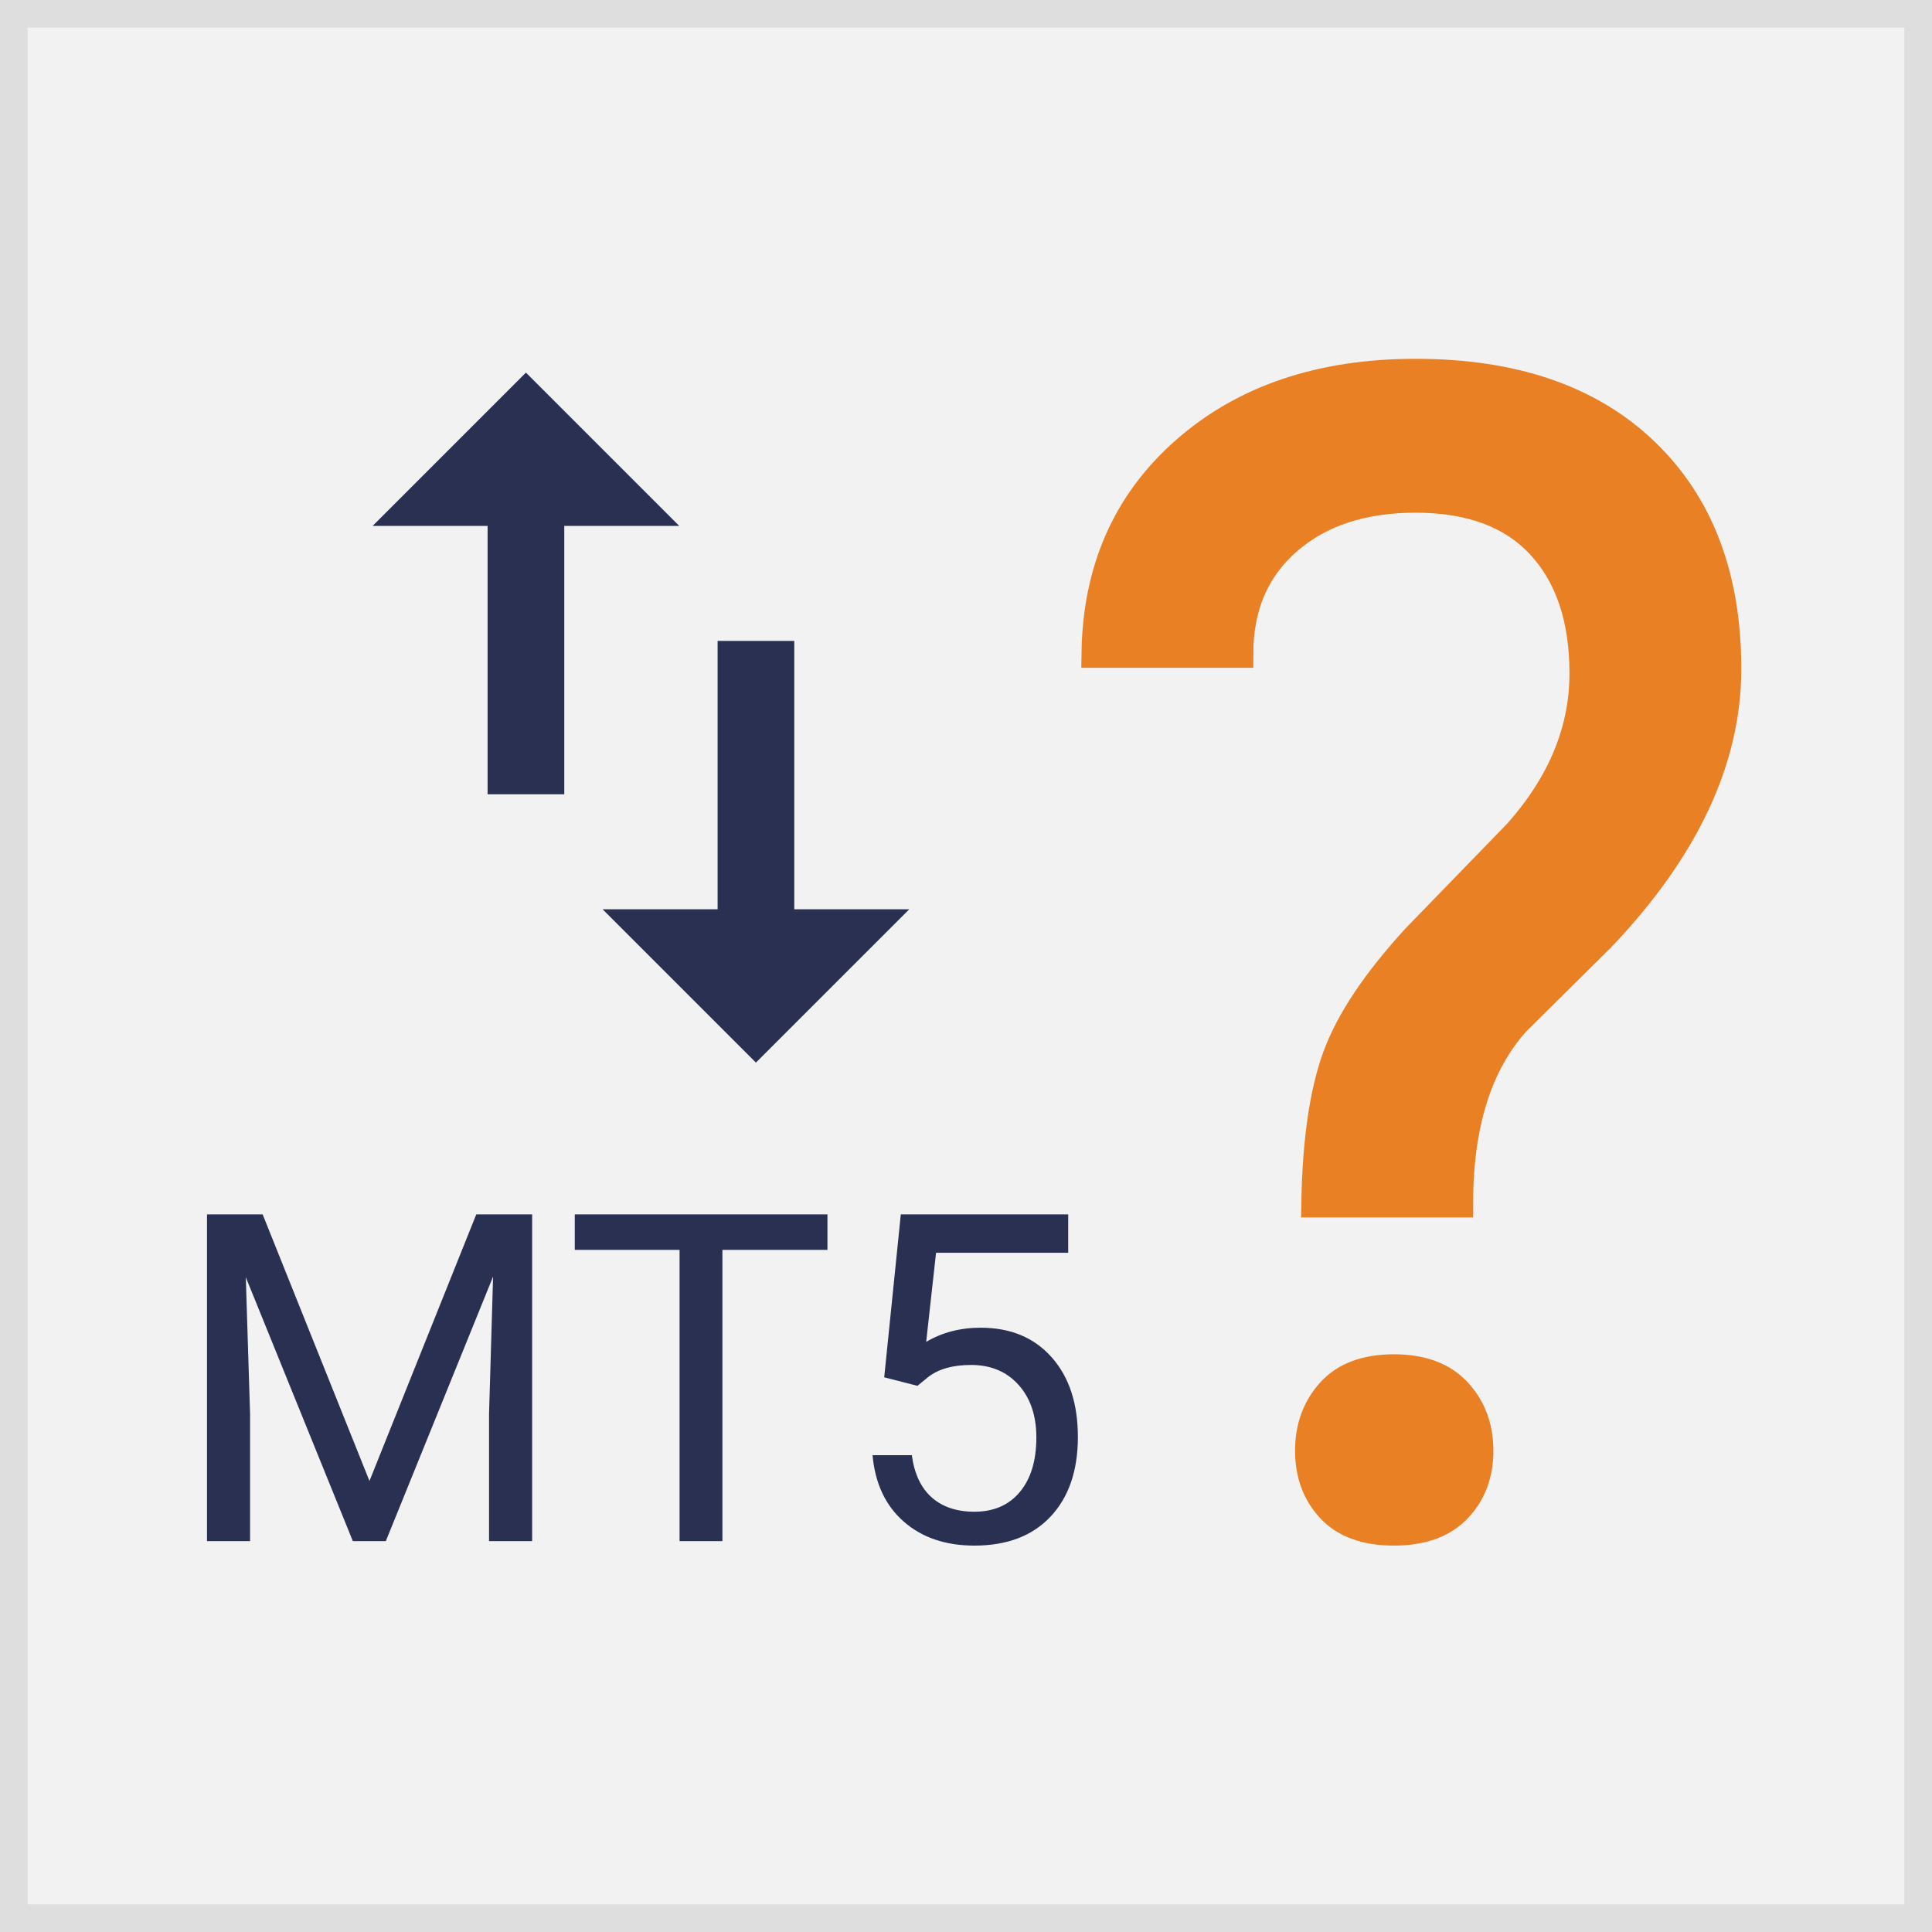
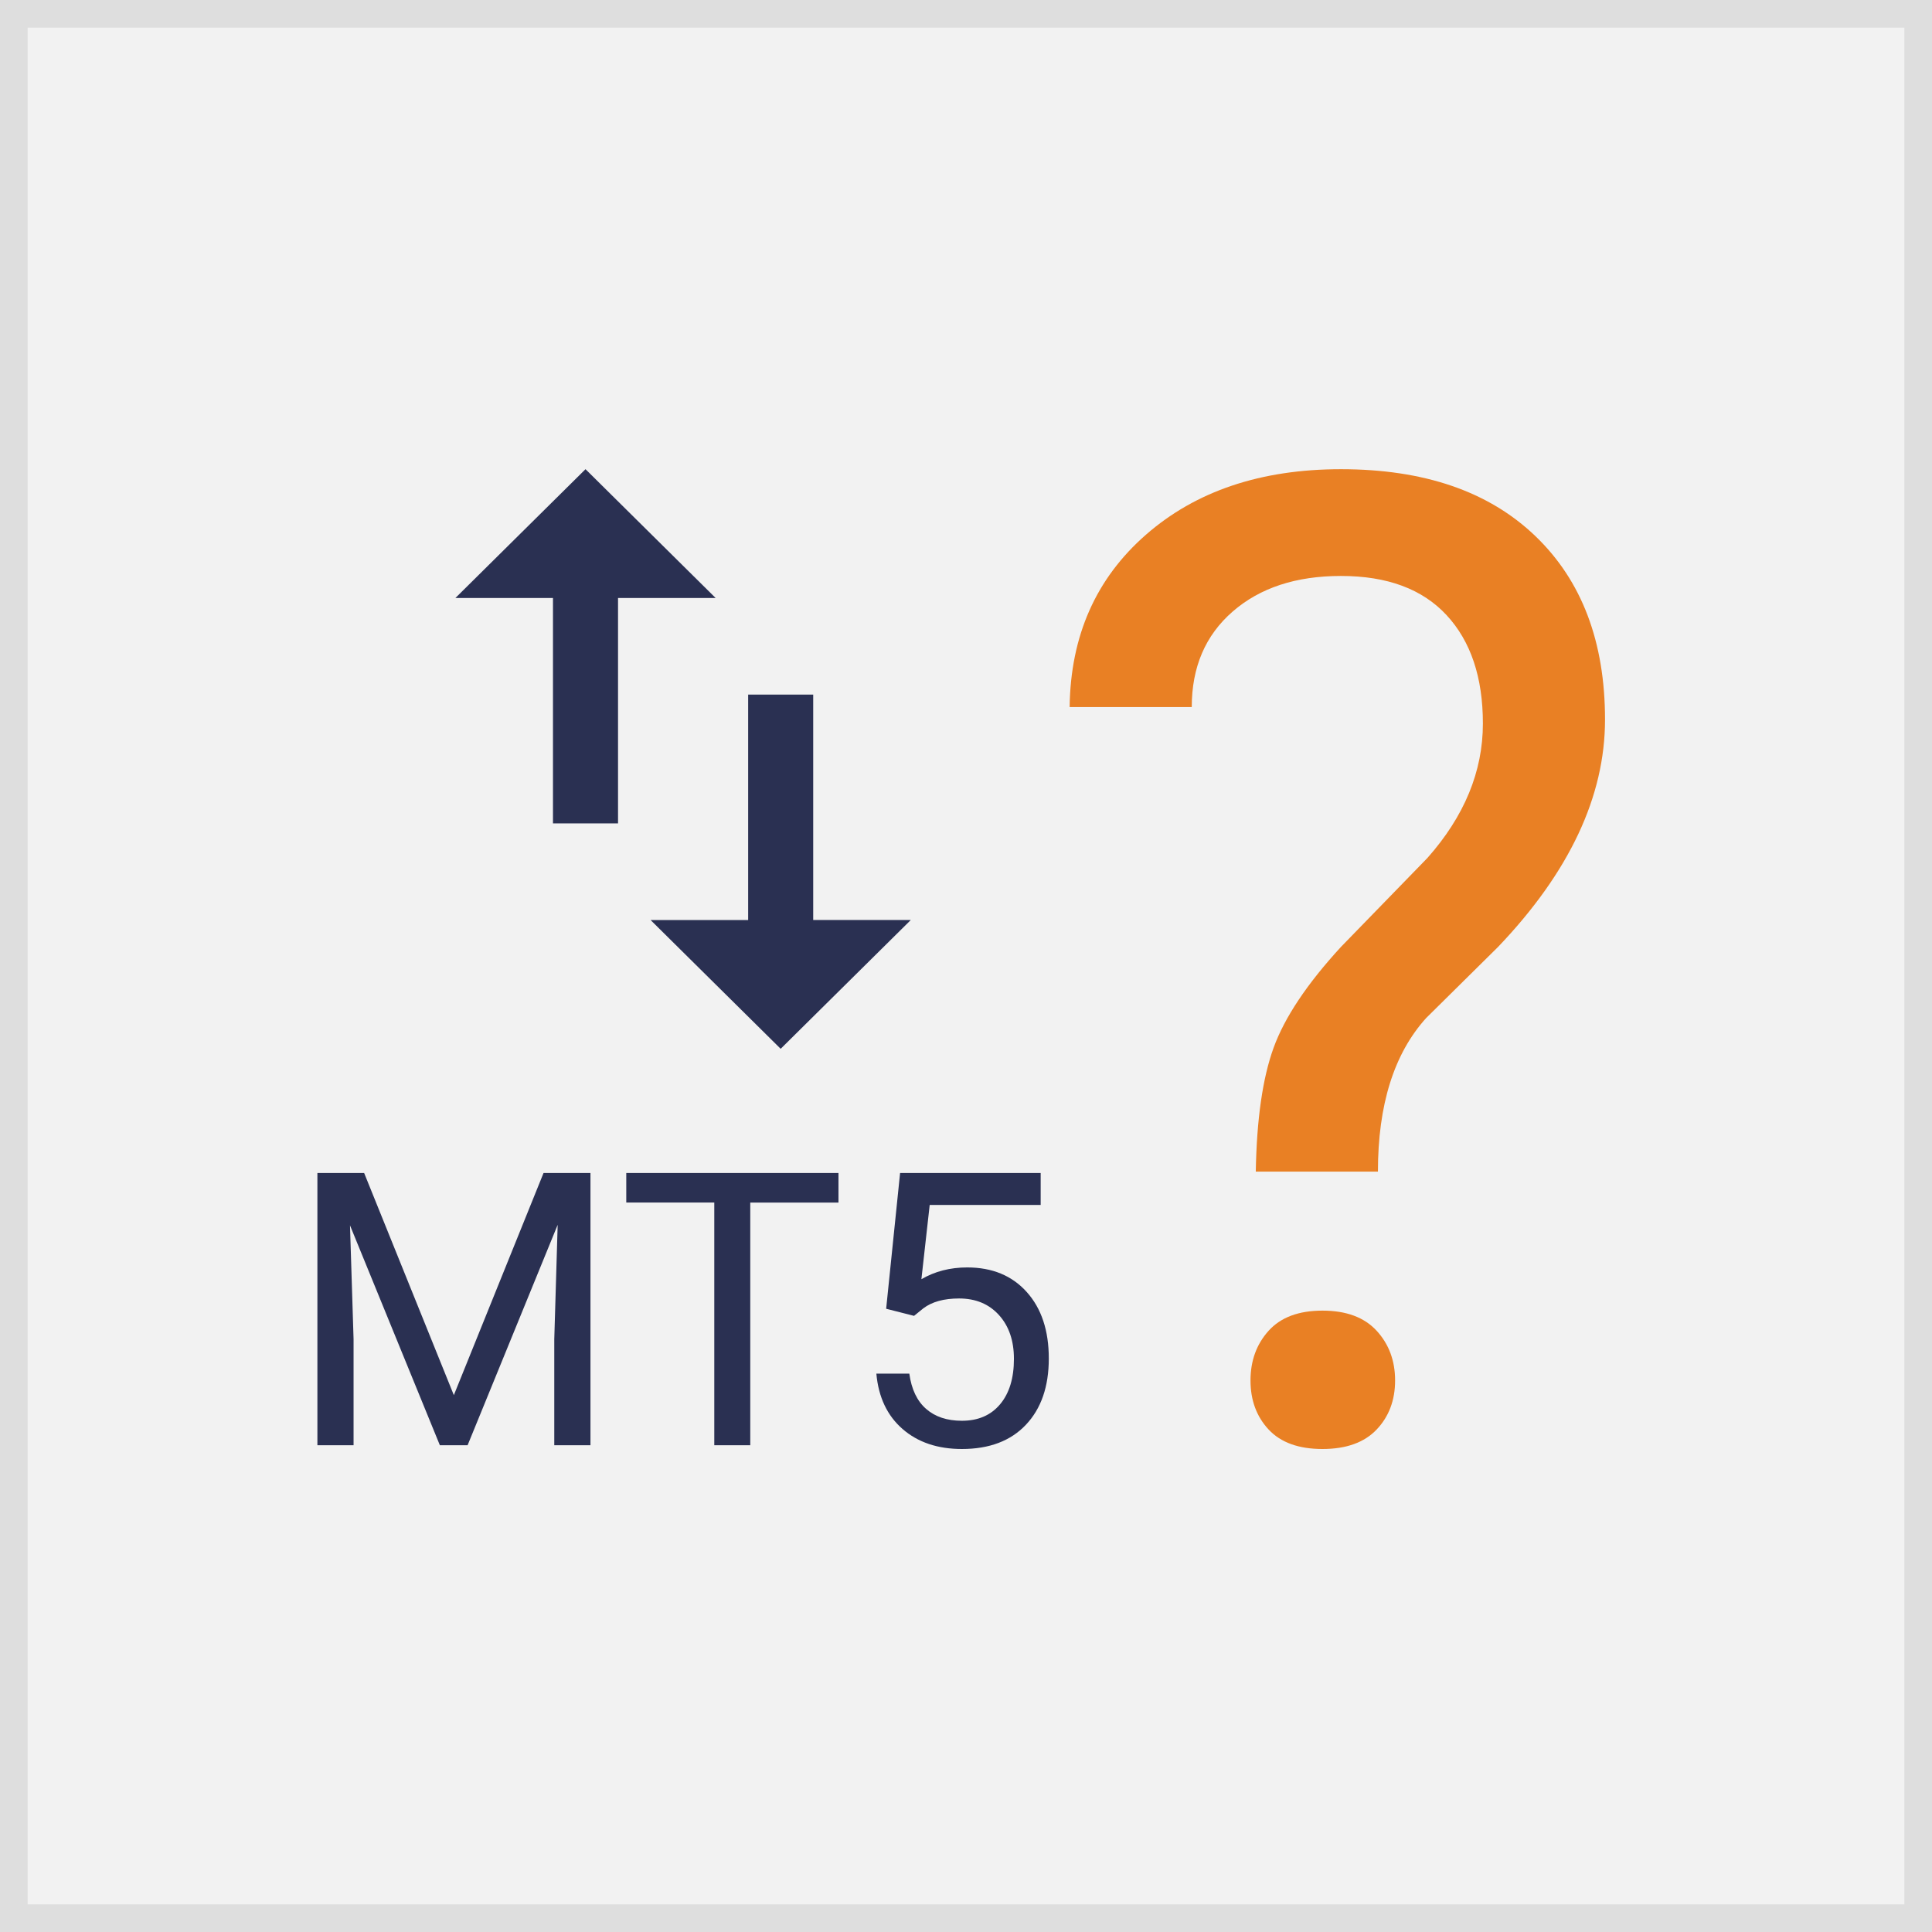
- <svg xmlns="http://www.w3.org/2000/svg" width="140" height="140" viewBox="0 0 140 140">
-   <g fill="none" fill-rule="evenodd">
-     <path stroke="#DEDEDE" stroke-width="2" fill="#F2F2F2" d="M1 1h138v138H1z" />
-     <path d="M95.297 87.218c.076-4.482.584-8.022 1.525-10.62.942-2.599 2.863-5.48 5.762-8.643l7.4-7.626c3.164-3.578 4.746-7.42 4.746-11.524 0-3.954-1.036-7.052-3.107-9.293-2.072-2.24-5.084-3.36-9.039-3.36-3.84 0-6.929 1.016-9.264 3.05-2.335 2.033-3.502 4.764-3.502 8.19h-10.45c.075-6.1 2.25-11.024 6.524-14.771C90.166 28.874 95.73 27 102.584 27c7.118 0 12.663 1.911 16.637 5.734 3.973 3.822 5.96 9.066 5.96 15.732 0 6.59-3.051 13.087-9.152 19.489l-6.157 6.1c-2.75 3.051-4.124 7.439-4.124 13.163h-10.45zm-.452 17.907c0-1.695.518-3.116 1.554-4.265 1.035-1.149 2.57-1.723 4.604-1.723 2.033 0 3.577.574 4.632 1.723 1.054 1.149 1.582 2.57 1.582 4.265 0 1.695-.528 3.098-1.582 4.209-1.055 1.11-2.599 1.666-4.632 1.666-2.034 0-3.569-.555-4.604-1.666-1.036-1.111-1.554-2.514-1.554-4.209z" stroke="#E98024" stroke-width="2" fill="#E98024" />
-     <path d="M19.033 88l7.74 19.317L34.512 88h4.048v23.675h-3.122v-9.22l.293-9.95-7.773 19.17h-2.39l-7.756-19.122.309 9.902v9.22H15V88h4.033zm40.926 2.57h-7.61v21.105h-3.105V90.569H41.65V88h18.31v2.57zm4.114 9.235L65.276 88h12.13v2.78H67.83l-.715 6.456c1.16-.683 2.477-1.025 3.951-1.025 2.157 0 3.87.713 5.138 2.139 1.269 1.425 1.903 3.352 1.903 5.78 0 2.44-.659 4.36-1.976 5.764S72.973 112 70.61 112c-2.092 0-3.8-.58-5.122-1.74-1.323-1.16-2.076-2.764-2.26-4.813h2.845c.184 1.355.667 2.377 1.447 3.065.78.689 1.81 1.033 3.09 1.033 1.398 0 2.496-.477 3.292-1.431.797-.954 1.196-2.271 1.196-3.951 0-1.583-.431-2.854-1.293-3.813-.862-.96-2.008-1.44-3.44-1.44-1.31 0-2.34.288-3.089.862l-.796.65-2.407-.617z" fill="#2A3052" />
-     <path d="M57.556 65.889V46.444H52V65.89h-8.333L54.777 77 65.89 65.889h-8.333zM38.11 27L27 38.111h8.333v19.445h5.556V38.11h8.333L38.112 27z" fill="#2A3052" fill-rule="nonzero" />
+ <svg xmlns="http://www.w3.org/2000/svg" width="140px" height="140px" viewBox="0 0 140 140" version="1.1">
+   <g id="Page-1" stroke="none" stroke-width="1" fill="none" fill-rule="evenodd">
+     <g id="how-trade-binary" transform="translate(1, 1)">
+       <polygon id="Path" stroke="#DEDEDE" stroke-width="2" fill="#F2F2F2" points="0 0 138 0 138 138 0 138" />
+       <g id="Group" transform="translate(22, 33)" fill-rule="nonzero">
+         <path d="M67.999,50.899 C68.064,47.11 68.494,44.118 69.291,41.922 C70.088,39.725 71.715,37.29 74.17,34.617 L80.437,28.171 C83.116,25.147 84.456,21.899 84.456,18.43 C84.456,15.088 83.579,12.47 81.825,10.576 C80.07,8.682 77.52,7.736 74.17,7.736 C70.918,7.736 68.302,8.594 66.325,10.314 C64.348,12.032 63.359,14.34 63.359,17.236 L54.51,17.236 C54.573,12.08 56.415,7.918 60.035,4.751 C63.654,1.584 68.366,0 74.17,0 C80.198,0 84.894,1.615 88.259,4.847 C91.624,8.077 93.306,12.51 93.306,18.144 C93.306,23.714 90.723,29.206 85.556,34.617 L80.342,39.773 C78.013,42.352 76.85,46.06 76.85,50.899 L68,50.899 L67.999,50.899 Z M67.616,66.034 C67.616,64.602 68.055,63.4 68.932,62.429 C69.809,61.458 71.109,60.973 72.831,60.973 C74.553,60.973 75.861,61.458 76.754,62.429 C77.647,63.4 78.094,64.602 78.094,66.034 C78.094,67.467 77.647,68.653 76.754,69.592 C75.861,70.53 74.553,71 72.831,71 C71.109,71 69.809,70.531 68.932,69.592 C68.055,68.653 67.616,67.467 67.616,66.034 Z" id="Shape" fill="#E98024" />
+         <path d="M3.387,51 L9.887,67.097 L16.387,51 L19.787,51 L19.787,70.729 L17.165,70.729 L17.165,63.046 L17.411,54.754 L10.883,70.729 L8.875,70.729 L2.362,54.794 L2.621,63.046 L2.621,70.729 L0,70.729 L0,51 L3.387,51 Z M37.759,53.142 L31.367,53.142 L31.367,70.729 L28.76,70.729 L28.76,53.141 L22.382,53.141 L22.382,51 L37.759,51 L37.759,53.142 L37.759,53.142 Z M41.214,60.837 L42.224,51 L52.411,51 L52.411,53.317 L44.369,53.317 L43.768,58.697 C44.743,58.127 45.849,57.843 47.087,57.843 C48.898,57.843 50.337,58.437 51.402,59.625 C52.468,60.812 53,62.418 53,64.442 C53,66.475 52.447,68.075 51.34,69.245 C50.234,70.415 48.688,71 46.704,71 C44.947,71 43.512,70.517 42.402,69.55 C41.291,68.583 40.659,67.247 40.504,65.539 L42.893,65.539 C43.048,66.668 43.453,67.52 44.109,68.093 C44.764,68.668 45.629,68.954 46.704,68.954 C47.878,68.954 48.8,68.557 49.468,67.762 C50.138,66.967 50.473,65.869 50.473,64.469 C50.473,63.15 50.111,62.091 49.387,61.292 C48.663,60.492 47.701,60.092 46.498,60.092 C45.398,60.092 44.533,60.332 43.904,60.81 L43.235,61.352 L41.214,60.837 Z" id="Shape" fill="#2A3052" />
+         <path d="M35.928,32.667 L35.928,16.333 L31.214,16.333 L31.214,32.668 L24.143,32.668 L33.57,42 L43,32.667 L35.929,32.667 L35.928,32.667 Z M19.427,0 L10,9.333 L17.071,9.333 L17.071,25.667 L21.785,25.667 L21.785,9.332 L28.856,9.332 L19.429,0 L19.427,0 Z" id="Shape" fill="#2A3052" />
+       </g>
+     </g>
  </g>
</svg>
